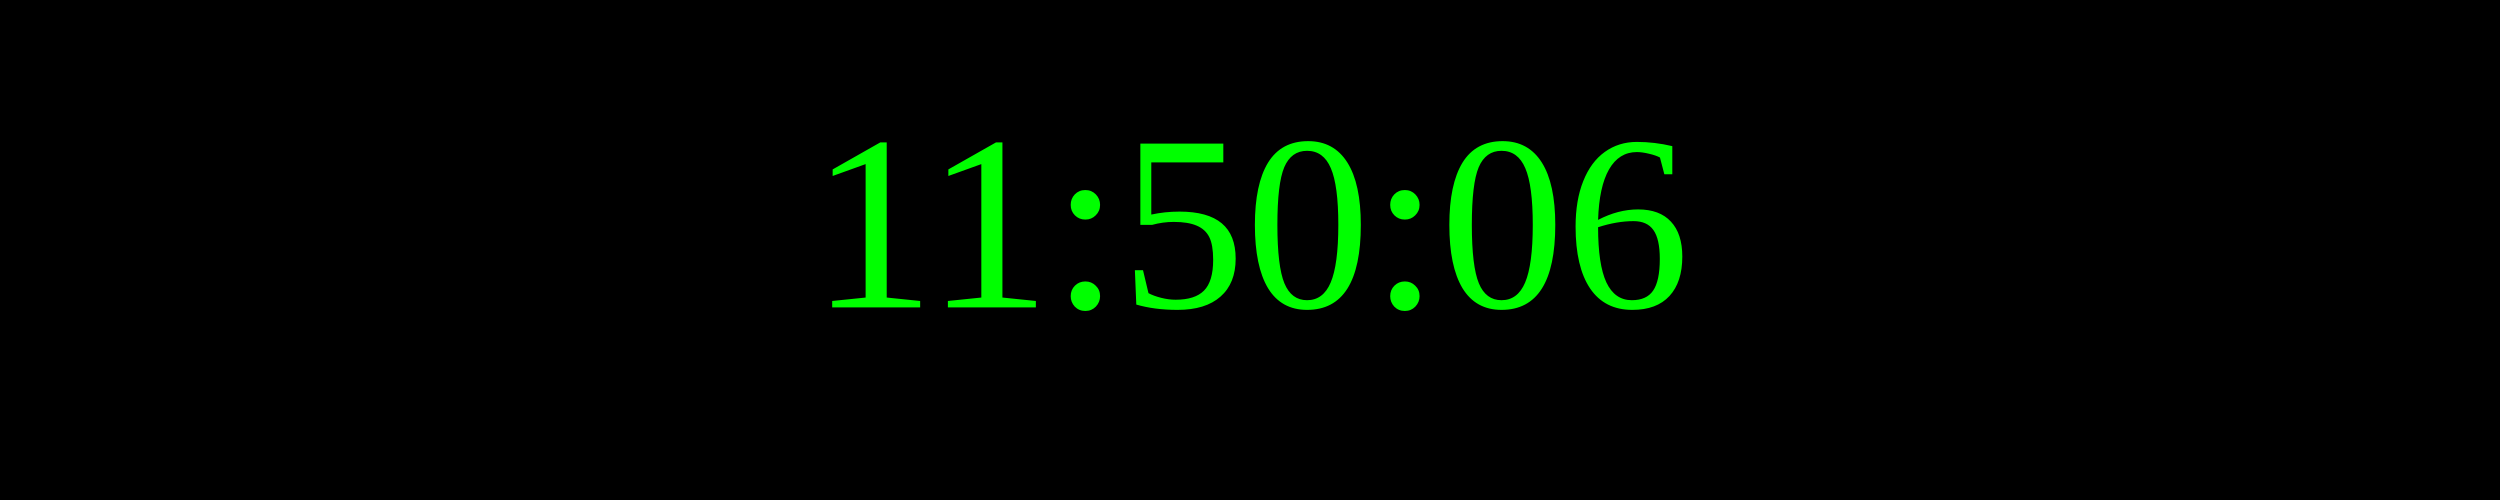
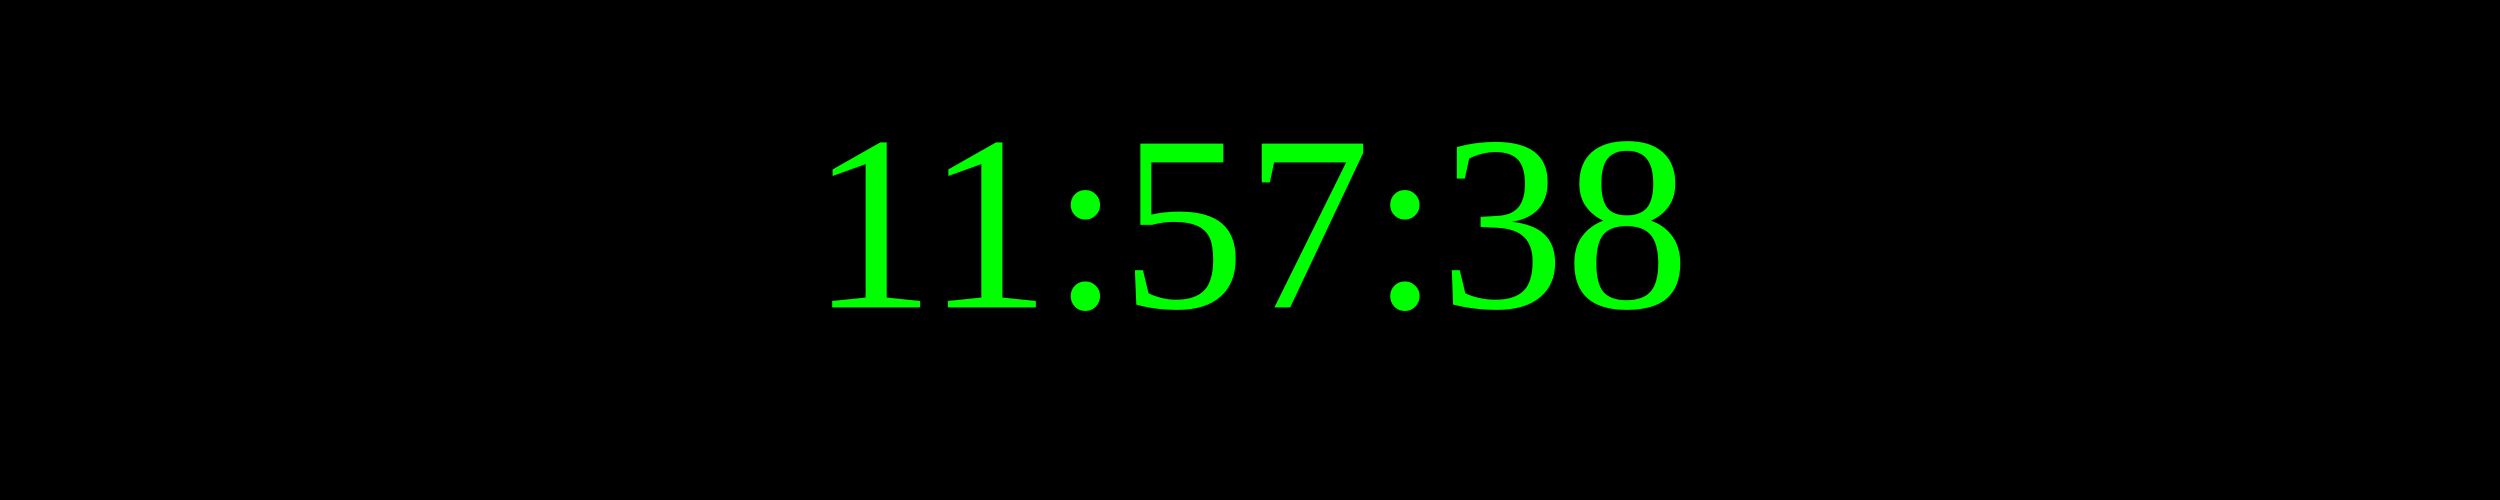
<svg xmlns="http://www.w3.org/2000/svg" width="250" height="50">
  <rect width="100%" height="100%" fill="black" />
  <text x="50%" y="50%" font-size="25" fill="lime" text-anchor="middle" dominant-baseline="middle">
- 11:50:06
+ 11:57:38
</text>
</svg>
